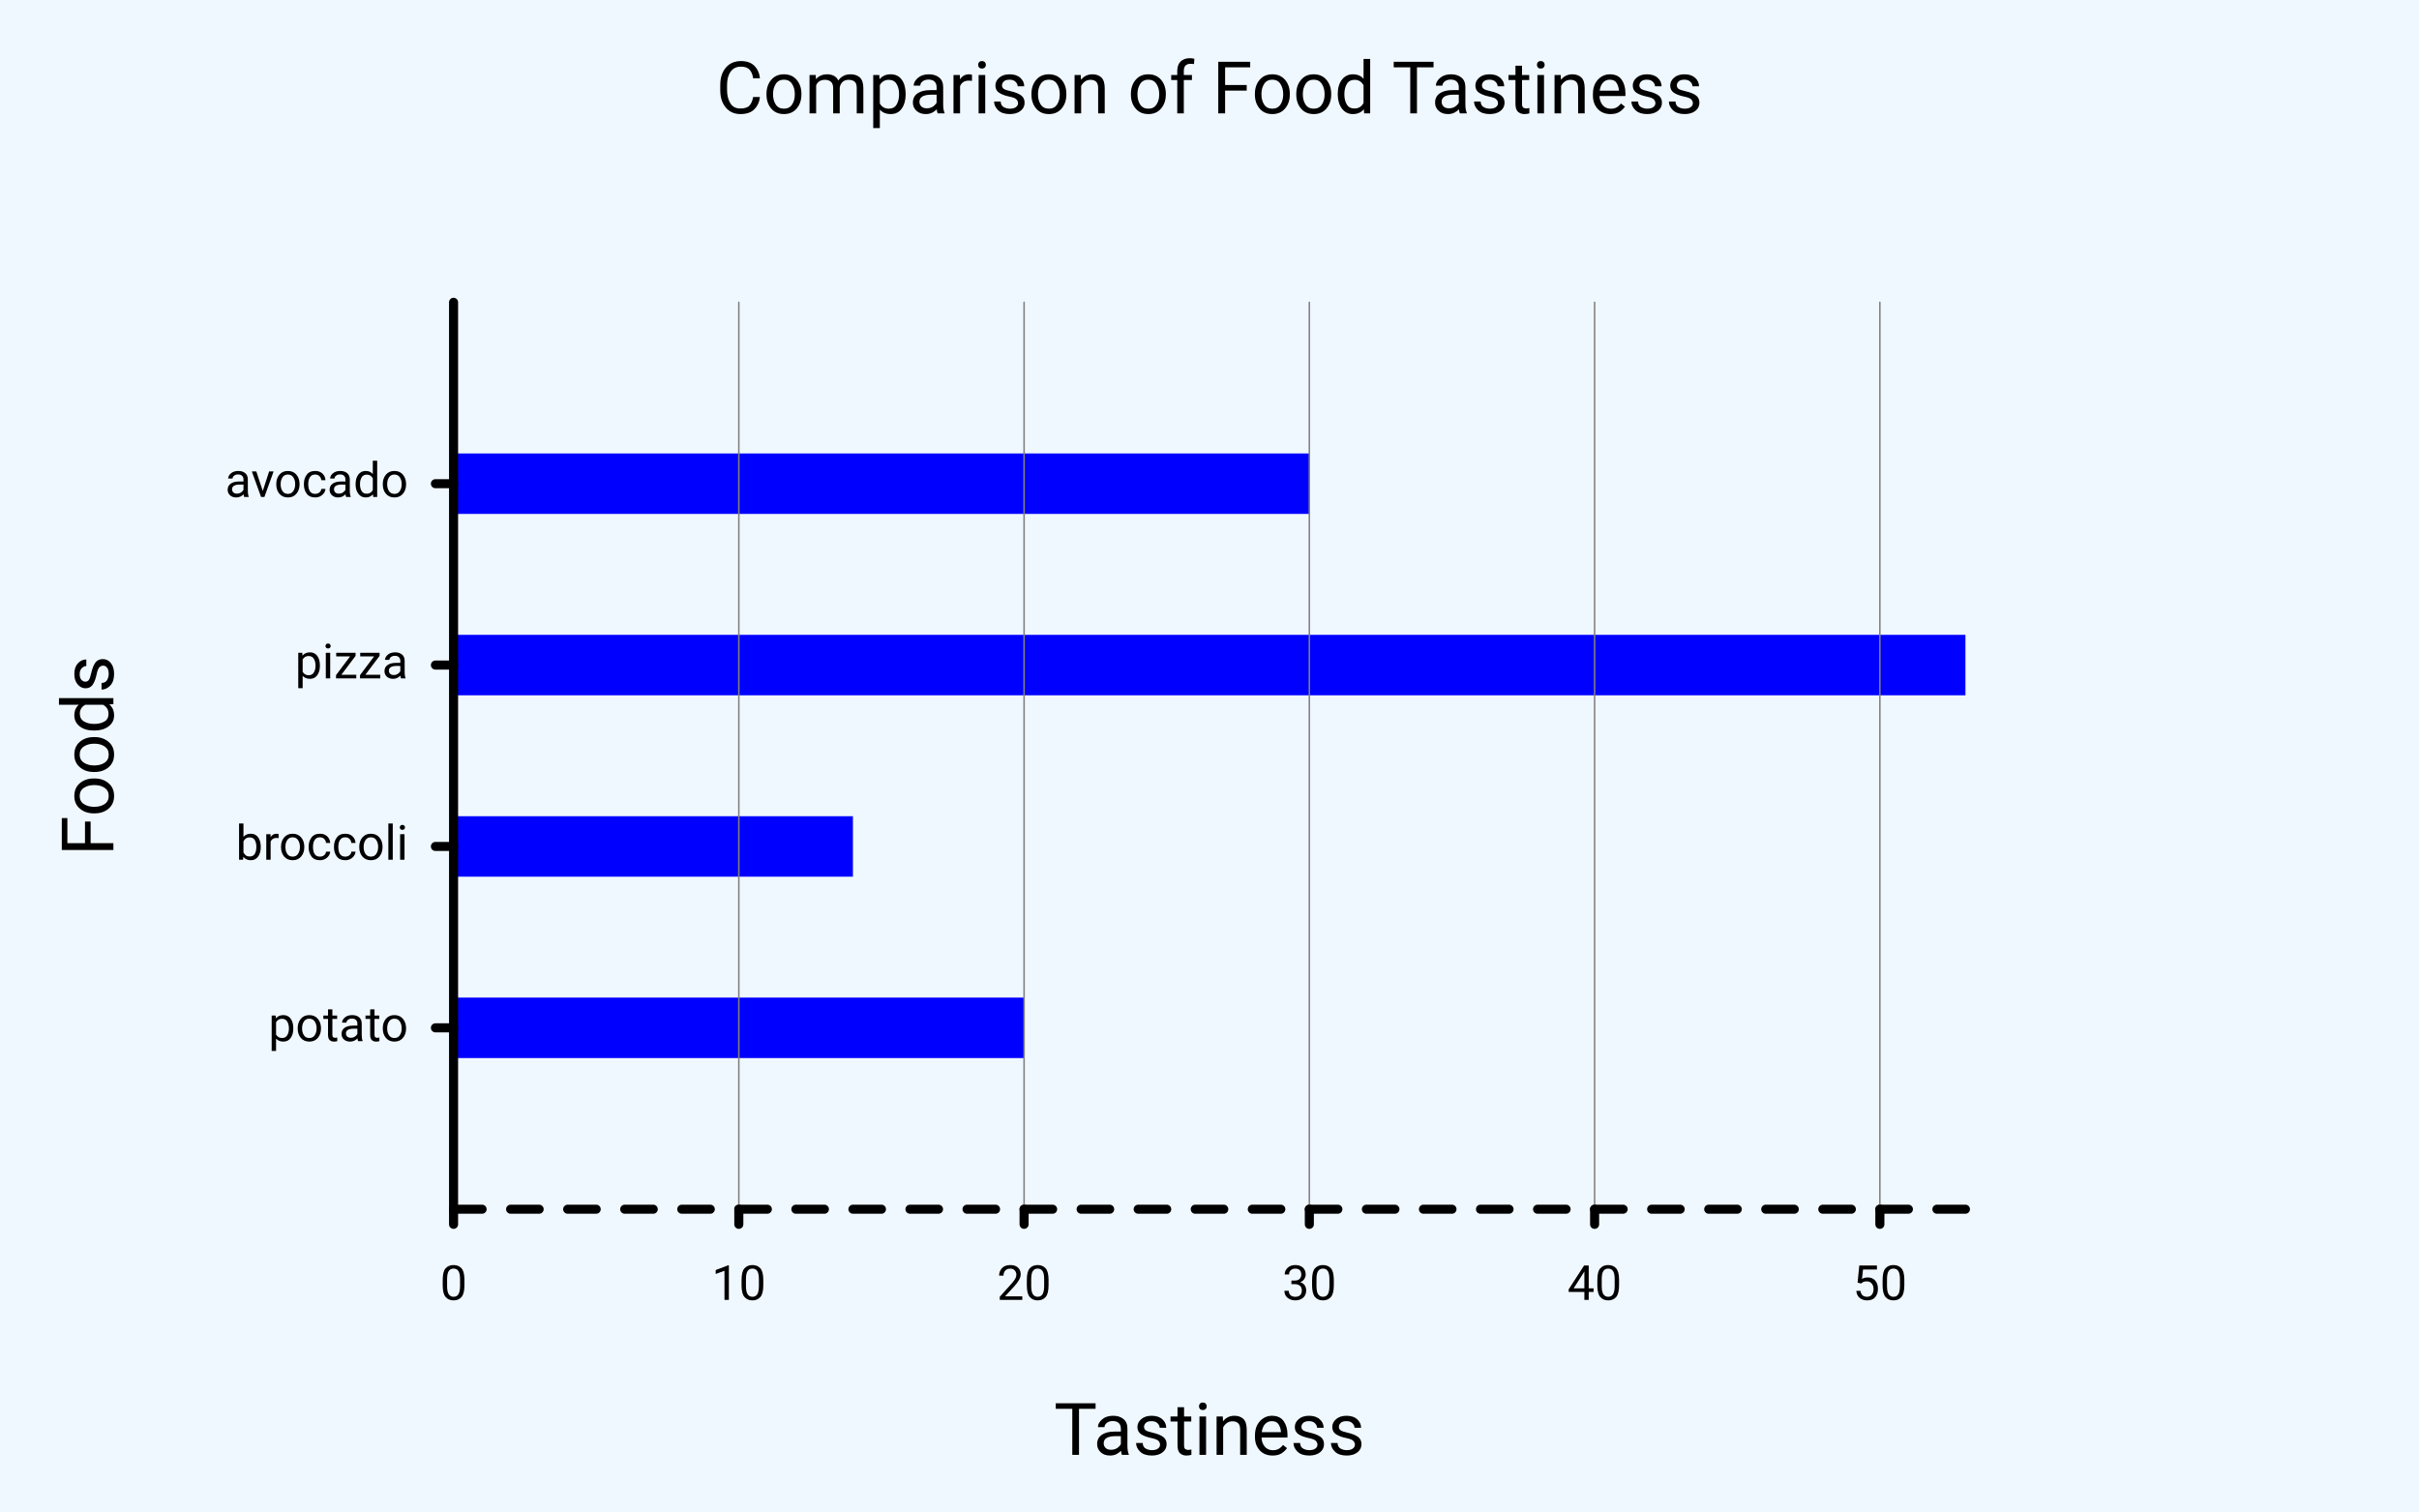
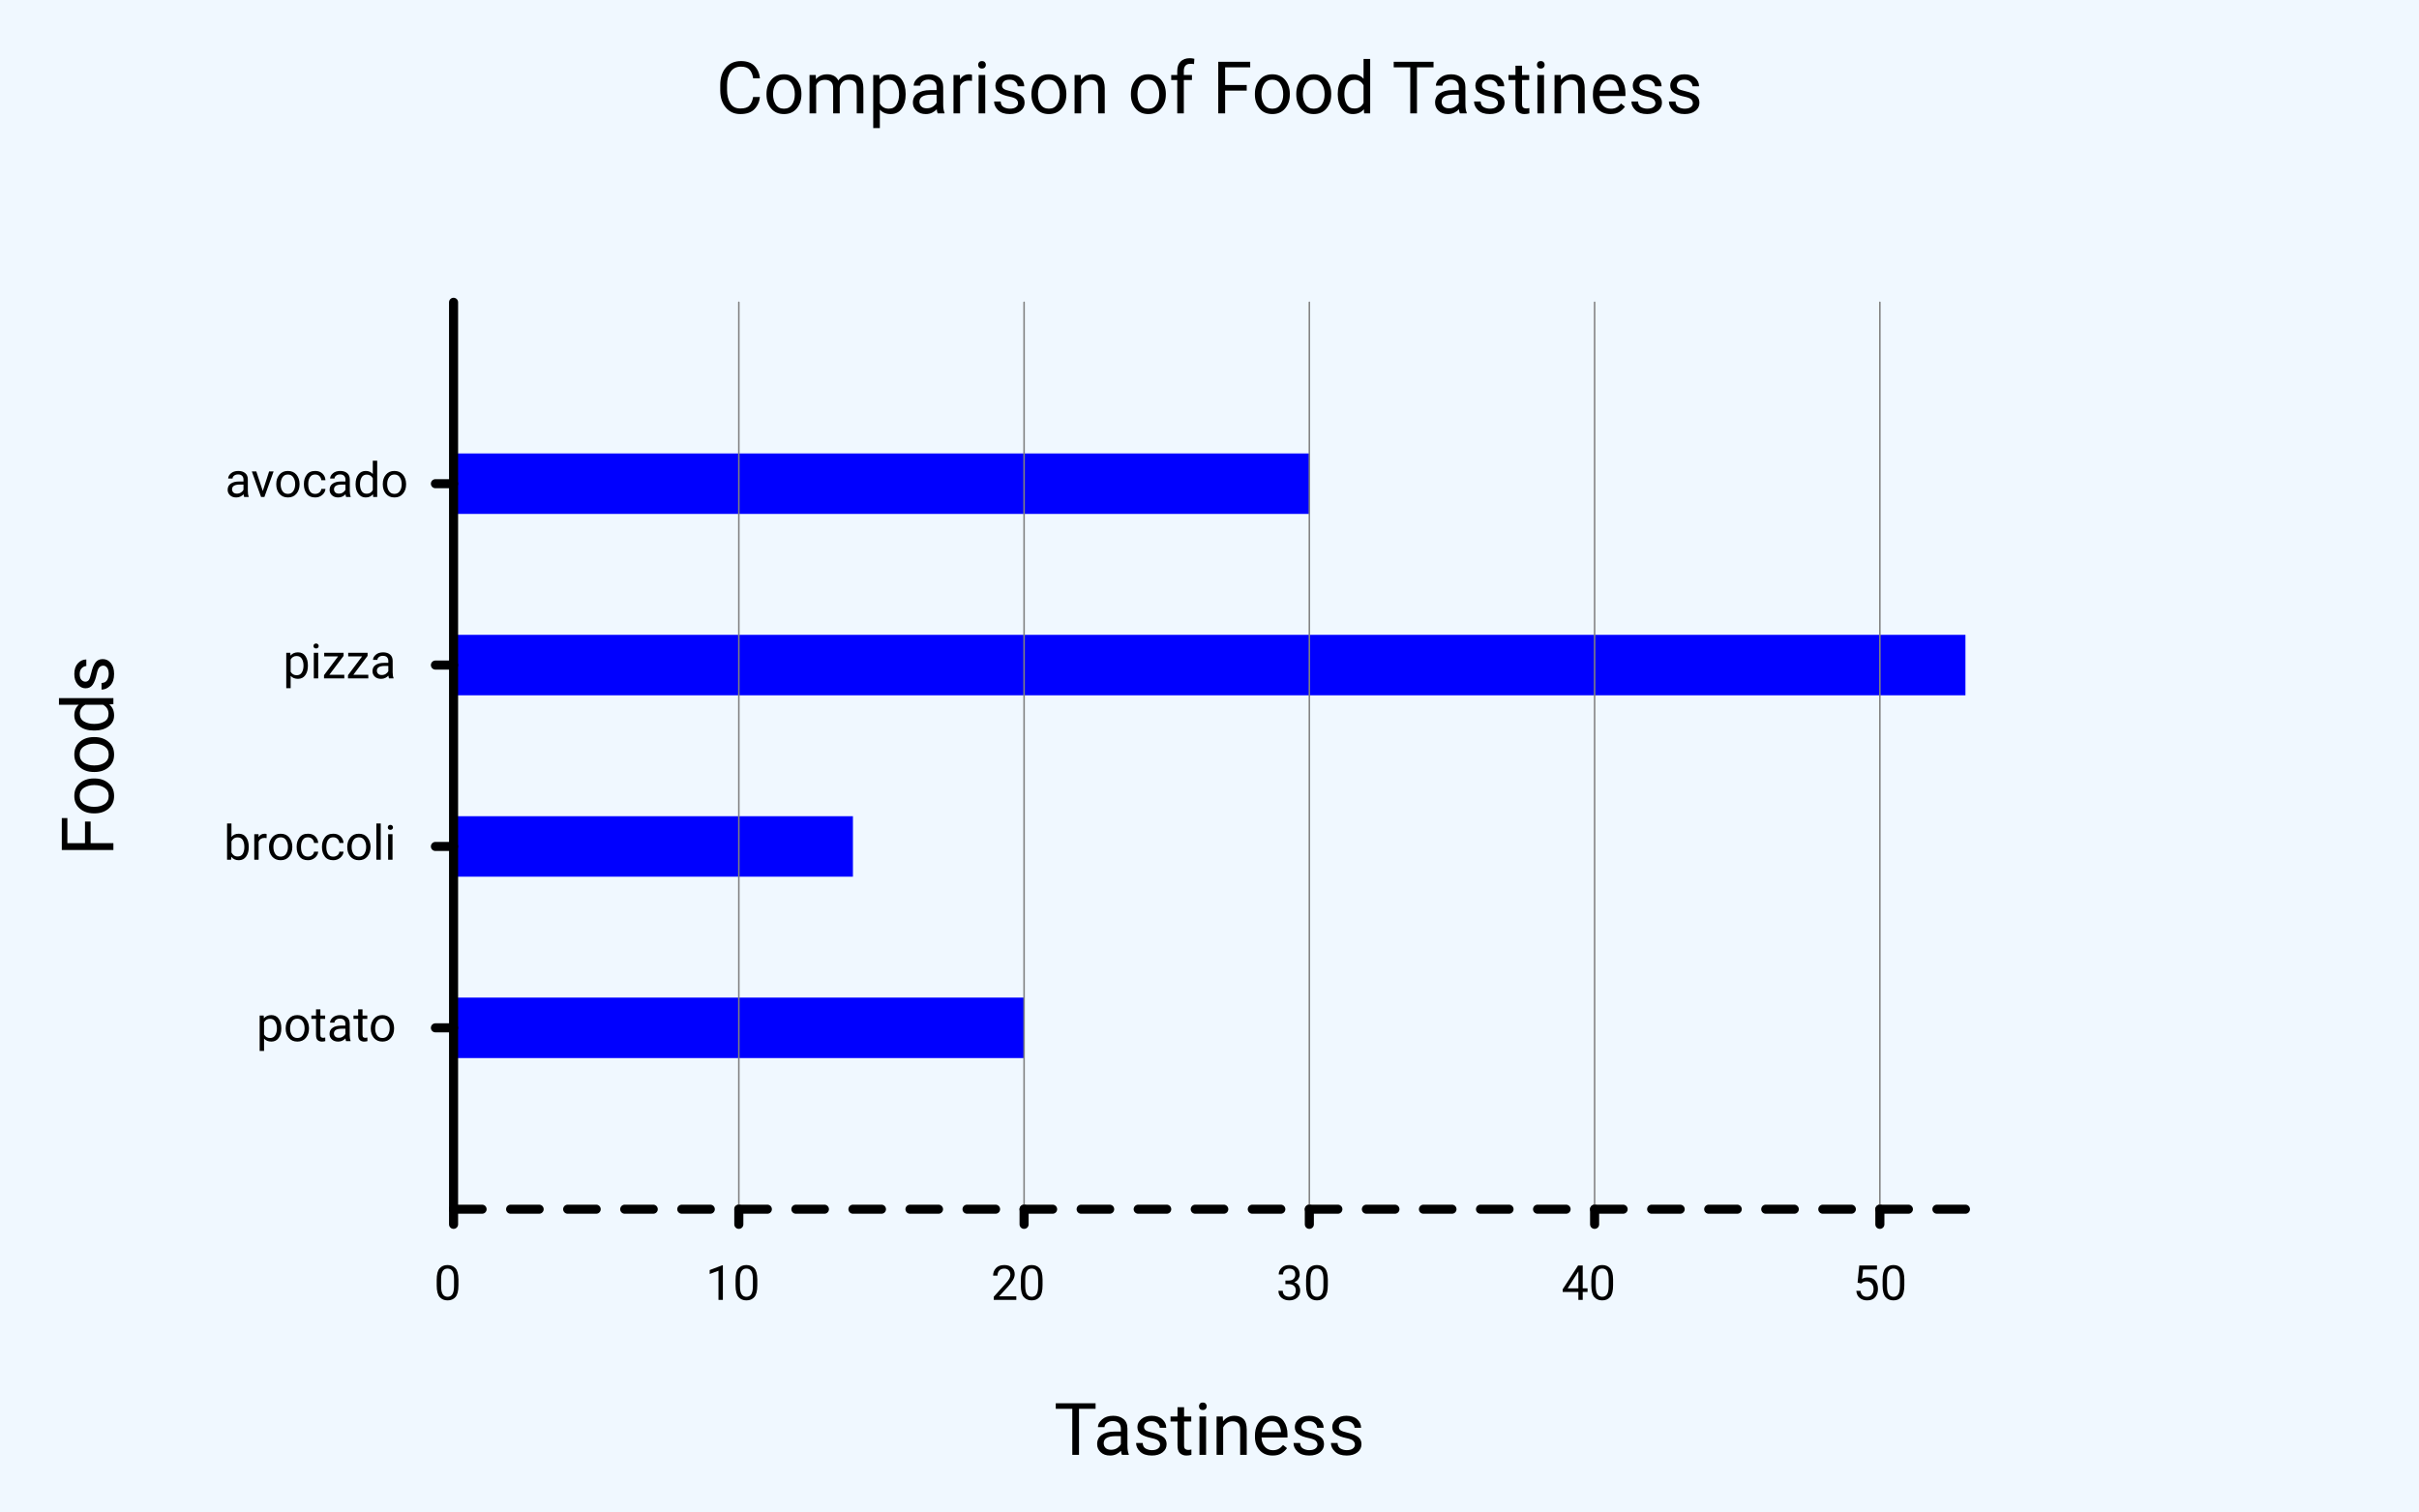
<svg xmlns="http://www.w3.org/2000/svg" class="poloto" width="800" height="500" viewBox="0 0 800 500">
  <style>
.poloto{
  stroke-linecap:round;
  stroke-linejoin:round;
  font-family:Roboto,sans-serif;
  font-size:16px;
}
.poloto_background{fill:AliceBlue;}
.poloto_scatter{stroke-width:7}
.poloto_line{stroke-width:2}
.poloto_text{fill: black;}
.poloto_name{font-size:24px;dominant-baseline:start;text-anchor:middle;}
.poloto_where{dominant-baseline:middle;text-anchor:start}
.poloto_text.poloto_legend{font-size:20px;dominant-baseline:middle;text-anchor:start;}
- .poloto_text.poloto_ticks.poloto_y{dominant-baseline:middle;text-anchor:end}
- .poloto_text.poloto_ticks.poloto_x{dominant-baseline:start;text-anchor:middle}
+ .poloto_text.poloto_ticks.poloto_y{text-anchor:end}
+ .poloto_text.poloto_ticks.poloto_x{text-anchor:middle}
.poloto_imgs.poloto_ticks{stroke: black;stroke-width:3;fill:none;stroke-dasharray:none}
.poloto_grid{stroke:gray;stroke-width:0.5}

.poloto0.poloto_stroke{stroke:blue;}
.poloto1.poloto_stroke{stroke:red;}
.poloto2.poloto_stroke{stroke:green;}
.poloto3.poloto_stroke{stroke:gold;}
.poloto4.poloto_stroke{stroke:aqua;}
.poloto5.poloto_stroke{stroke:lime;}
.poloto6.poloto_stroke{stroke:orange;}
.poloto7.poloto_stroke{stroke:chocolate;}
.poloto0.poloto_fill{fill:blue;}
.poloto1.poloto_fill{fill:red;}
.poloto2.poloto_fill{fill:green;}
.poloto3.poloto_fill{fill:gold;}
.poloto4.poloto_fill{fill:aqua;}
.poloto5.poloto_fill{fill:lime;}
.poloto6.poloto_fill{fill:orange;}
.poloto7.poloto_fill{fill:chocolate;}
	</style>
  <circle r="1e5" class="poloto_background" />
  <g id="poloto_plot0" class="poloto_plot poloto_imgs poloto_histo poloto0 poloto_fill">
    <rect x="150.00" y="330.00" width="188.679" height="20" />
    <rect x="150.00" y="270.00" width="132.075" height="20" />
    <rect x="150.00" y="210.00" width="500" height="20" />
    <rect x="150.00" y="150.00" width="283.019" height="20" />
  </g>
  <text class="poloto_text poloto_name poloto_title" x="400.00" y="37.50">Comparison of Food Tastiness</text>
  <text class="poloto_text poloto_name poloto_x" x="400.00" y="481.25">Tastiness</text>
  <text class="poloto_text poloto_name poloto_y" x="37.50" y="250.00" transform="rotate(-90,37.50,250.00)">Foods</text>
-   <g class="poloto_text poloto_ticks poloto_y">
-     <text x="135.00" y="340.00">potato</text>
-     <text x="135.00" y="280.00">broccoli</text>
-     <text x="135.00" y="220.00">pizza</text>
-     <text x="135.00" y="160.00">avocado</text>
-   </g>
+   <text dominant-baseline="middle" class="poloto_text poloto_ticks poloto_y">
+     <tspan x="135.00" y="340.00">potato</tspan>
+     <tspan x="135.00" y="280.00">broccoli</tspan>
+     <tspan x="135.00" y="220.00">pizza</tspan>
+     <tspan x="135.00" y="160.00">avocado</tspan>
+   </text>
  <g class="poloto_imgs poloto_ticks poloto_y">
    <line x1="150.00" x2="144.00" y1="340.00" y2="340.00" />
    <line x1="150.00" x2="144.00" y1="280.00" y2="280.00" />
    <line x1="150.00" x2="144.00" y1="220.00" y2="220.00" />
    <line x1="150.00" x2="144.00" y1="160.00" y2="160.00" />
  </g>
-   <g class="poloto_text poloto_ticks poloto_x">
-     <text x="150.00" y="430.00">0</text>
-     <text x="244.34" y="430.00">10</text>
-     <text x="338.68" y="430.00">20</text>
-     <text x="433.02" y="430.00">30</text>
-     <text x="527.36" y="430.00">40</text>
-     <text x="621.70" y="430.00">50</text>
-   </g>
+   <text dominant-baseline="start" class="poloto_text poloto_ticks poloto_x">
+     <tspan x="150.00" y="430.00">0</tspan>
+     <tspan x="244.34" y="430.00">10</tspan>
+     <tspan x="338.68" y="430.00">20</tspan>
+     <tspan x="433.02" y="430.00">30</tspan>
+     <tspan x="527.36" y="430.00">40</tspan>
+     <tspan x="621.70" y="430.00">50</tspan>
+   </text>
  <g class="poloto_imgs poloto_ticks poloto_x">
    <line x1="150.00" x2="150.00" y1="400.00" y2="405.00" />
    <line x1="244.34" x2="244.34" y1="400.00" y2="405.00" />
    <line x1="338.68" x2="338.68" y1="400.00" y2="405.00" />
    <line x1="433.02" x2="433.02" y1="400.00" y2="405.00" />
    <line x1="527.36" x2="527.36" y1="400.00" y2="405.00" />
    <line x1="621.70" x2="621.70" y1="400.00" y2="405.00" />
  </g>
  <g class="poloto_grid poloto_x">
    <line x1="150.00" x2="150.00" y1="400.00" y2="100.00" />
    <line x1="244.34" x2="244.34" y1="400.00" y2="100.00" />
    <line x1="338.68" x2="338.68" y1="400.00" y2="100.00" />
    <line x1="433.02" x2="433.02" y1="400.00" y2="100.00" />
    <line x1="527.36" x2="527.36" y1="400.00" y2="100.00" />
    <line x1="621.70" x2="621.70" y1="400.00" y2="100.00" />
  </g>
  <path class="poloto_imgs poloto_ticks poloto_x" style="stroke-dasharray:9.434;stroke-dashoffset:-0;" d=" M 150.00 400.00 L 650.00 400.00" />
  <path class="poloto_imgs poloto_ticks poloto_y" d=" M 150.00 400.00 L 150.00 100.00" />
</svg>
